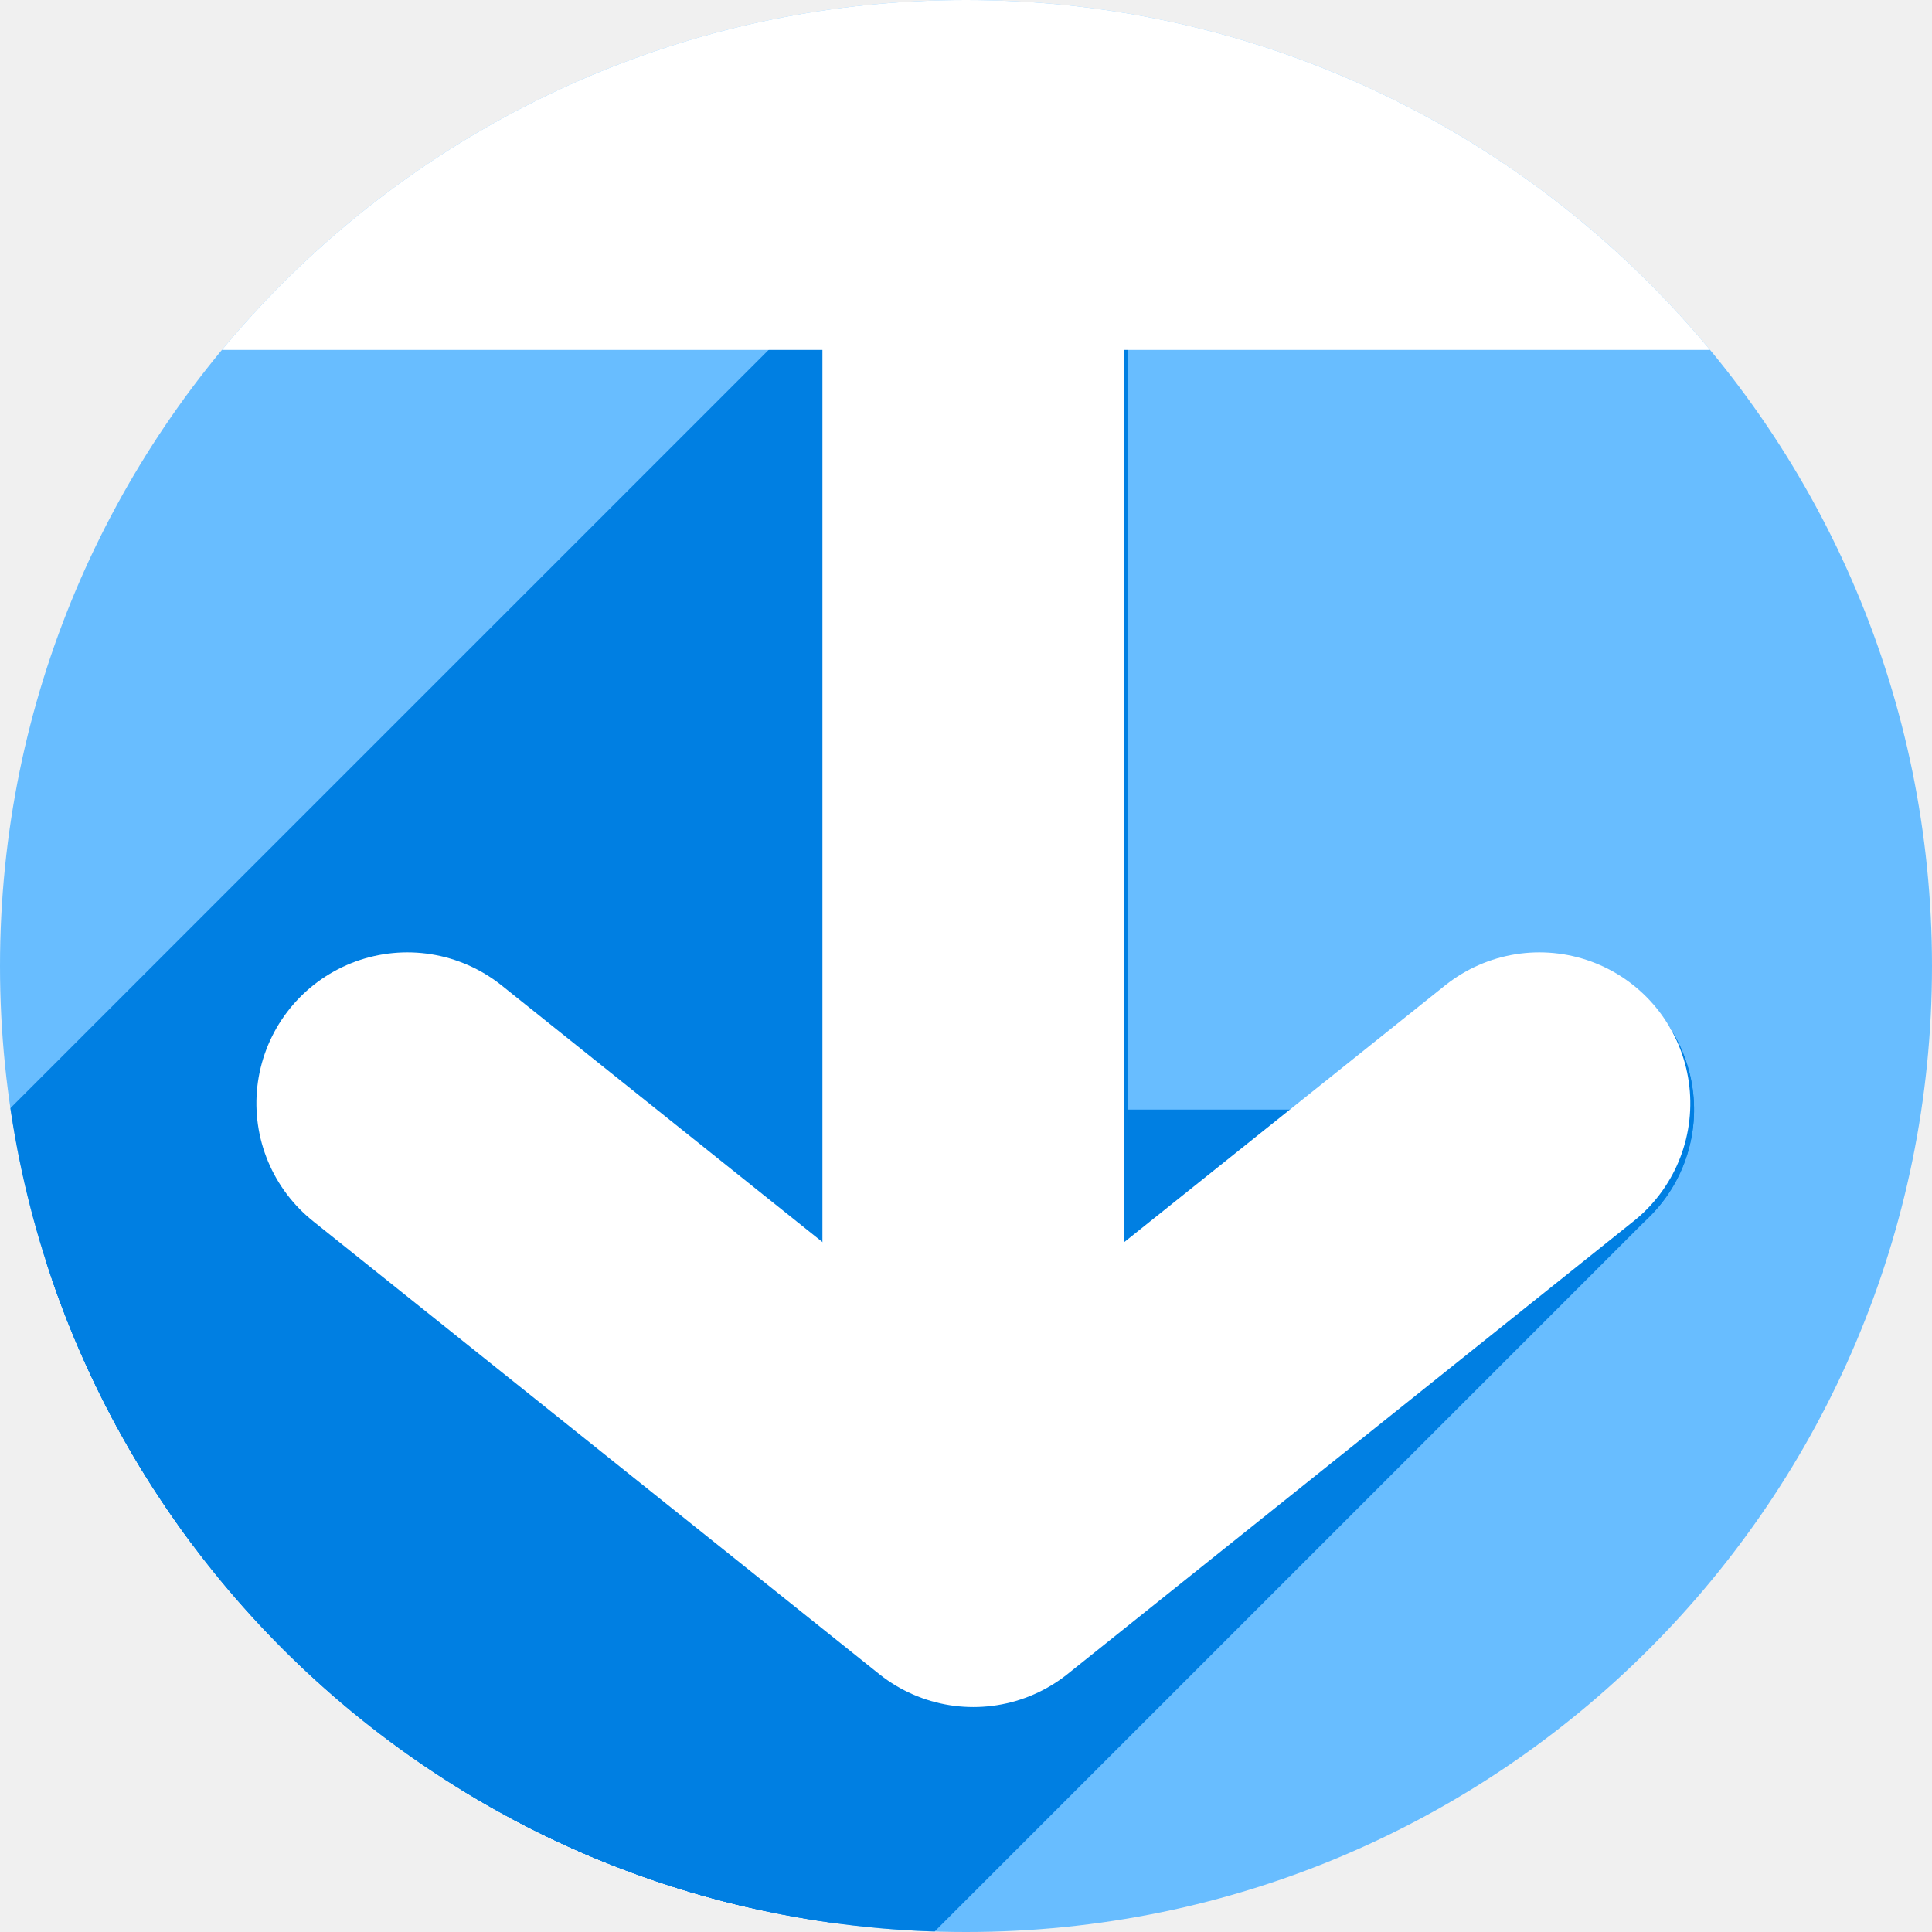
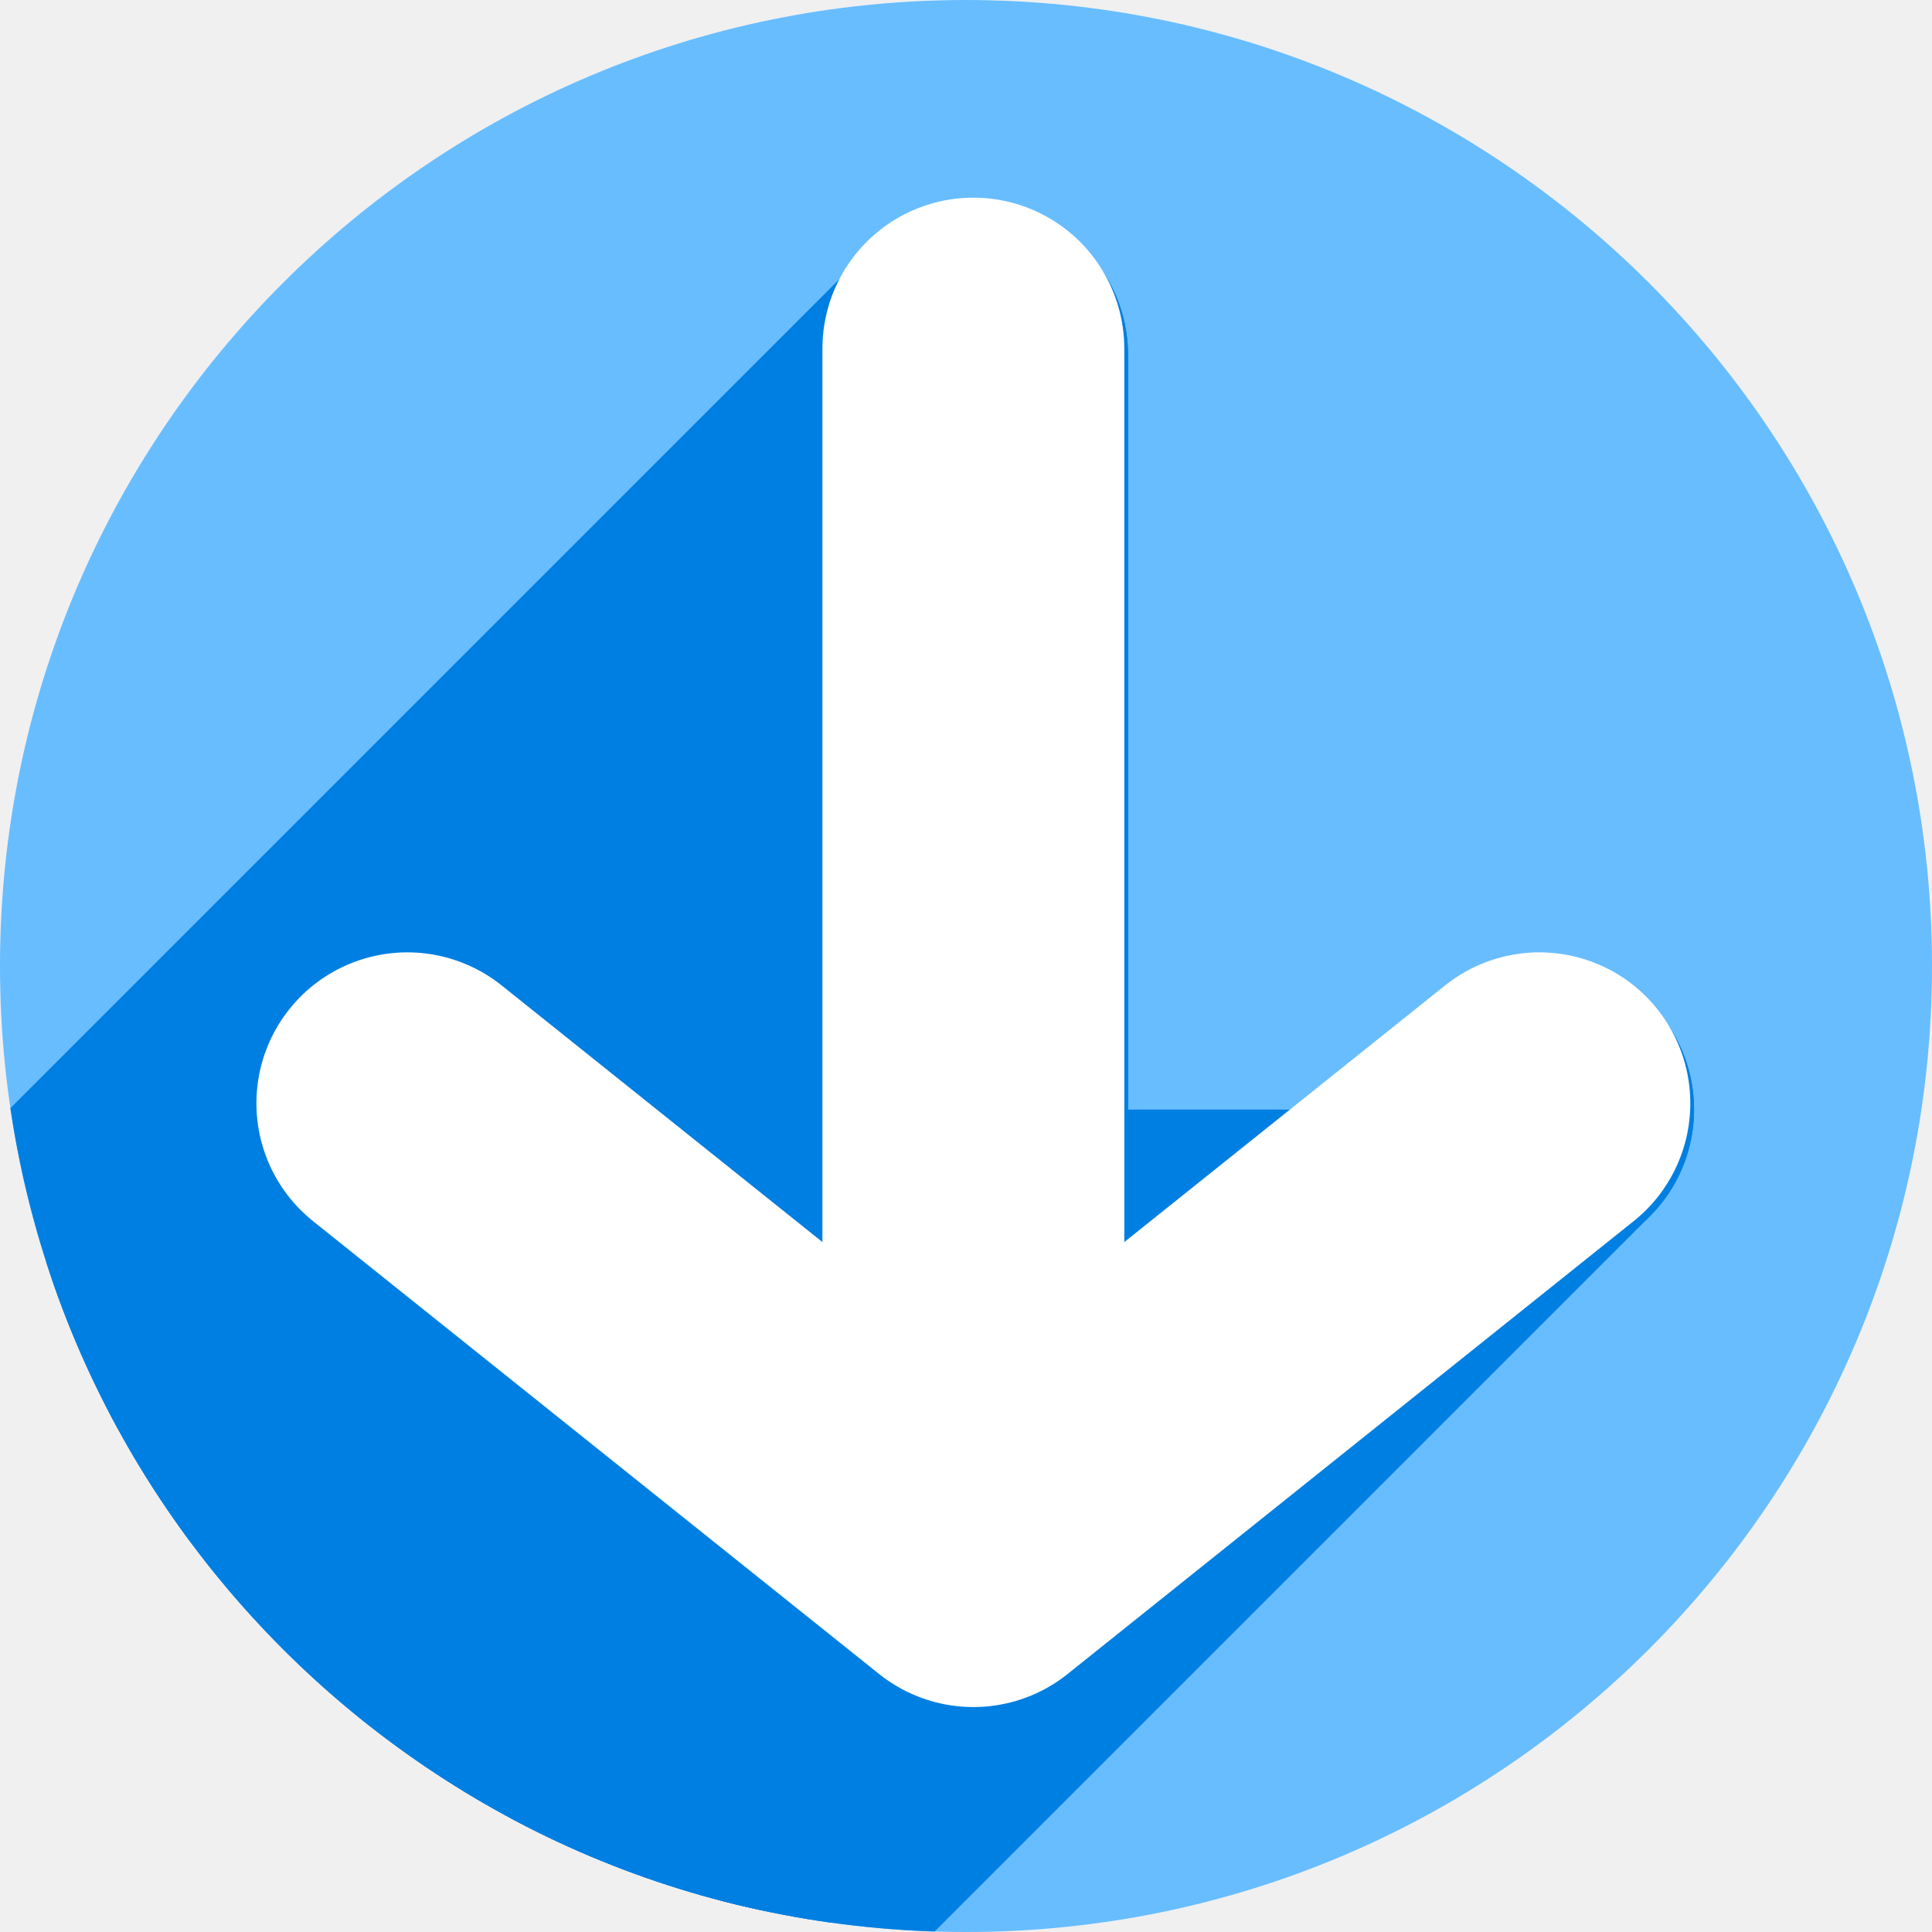
<svg xmlns="http://www.w3.org/2000/svg" version="1.1" id="svg2" viewBox="0 0 256 256" height="256" width="256">
  <defs id="defs4">
    <clipPath clipPathUnits="userSpaceOnUse" id="clipPath4174">
      <circle style="fill:#cc2828;fill-opacity:1;stroke:none;stroke-width:0;stroke-linecap:round;stroke-linejoin:round;stroke-miterlimit:4;stroke-dasharray:none;stroke-opacity:1" id="circle4176" cx="128" cy="924.362" r="128" />
    </clipPath>
    <clipPath clipPathUnits="userSpaceOnUse" id="clipPath4183">
      <circle style="fill:#cc2828;fill-opacity:1;stroke:none;stroke-width:0;stroke-linecap:round;stroke-linejoin:round;stroke-miterlimit:4;stroke-dasharray:none;stroke-opacity:1" id="circle4185" cx="-924.362" cy="128" r="128" transform="matrix(0,-1,1,0,0,0)" />
    </clipPath>
    <clipPath clipPathUnits="userSpaceOnUse" id="clipPath4187">
      <circle style="fill:#cc2828;fill-opacity:1;stroke:none;stroke-width:0;stroke-linecap:round;stroke-linejoin:round;stroke-miterlimit:4;stroke-dasharray:none;stroke-opacity:1" id="circle4189" cx="128" cy="924.362" r="128" />
    </clipPath>
    <clipPath clipPathUnits="userSpaceOnUse" id="clipPath4209">
      <circle style="fill:#cc2828;fill-opacity:1;stroke:none;stroke-width:0;stroke-linecap:round;stroke-linejoin:round;stroke-miterlimit:4;stroke-dasharray:none;stroke-opacity:1" id="circle4211" cx="-924.362" cy="128" r="128" transform="matrix(0,-1,1,0,0,0)" />
    </clipPath>
    <clipPath clipPathUnits="userSpaceOnUse" id="clipPath4213">
      <circle style="fill:#cc2828;fill-opacity:1;stroke:none;stroke-width:0;stroke-linecap:round;stroke-linejoin:round;stroke-miterlimit:4;stroke-dasharray:none;stroke-opacity:1" id="circle4215" cx="128" cy="924.362" r="128" />
    </clipPath>
    <clipPath id="clipPath4381" clipPathUnits="userSpaceOnUse">
      <circle transform="matrix(0.7778034,0.6285076,-0.6285076,0.7778034,0,0)" style="fill:#d83838;fill-opacity:1;stroke:none;stroke-width:0;stroke-linecap:round;stroke-linejoin:round;stroke-miterlimit:4;stroke-dasharray:none;stroke-opacity:1" id="circle4383" cx="686.505" cy="640.498" r="128" />
    </clipPath>
    <clipPath id="clipPath4857" clipPathUnits="userSpaceOnUse">
      <circle style="fill:#68bdff;fill-opacity:1;stroke:none;stroke-width:0;stroke-linecap:round;stroke-linejoin:round;stroke-miterlimit:4;stroke-dasharray:none;stroke-opacity:1" id="circle4859" cx="128" cy="924.362" r="128" />
    </clipPath>
    <clipPath id="clipPath5081-7" clipPathUnits="userSpaceOnUse">
      <circle transform="scale(-1,1)" r="128" cy="924.362" cx="-127.95" id="circle5083-5" style="fill:#68bdff;fill-opacity:1;stroke:none;stroke-width:0;stroke-linecap:round;stroke-linejoin:round;stroke-miterlimit:4;stroke-dasharray:none;stroke-opacity:1" />
    </clipPath>
    <clipPath id="clipPath4177" clipPathUnits="userSpaceOnUse">
      <circle style="fill:#68bdff;fill-opacity:1;stroke:none;stroke-width:0;stroke-linecap:round;stroke-linejoin:round;stroke-miterlimit:4;stroke-dasharray:none;stroke-opacity:1" id="circle4179" cx="128" cy="924.362" r="128" />
    </clipPath>
    <clipPath clipPathUnits="userSpaceOnUse" id="clipPath4225">
      <circle style="fill:#68bdff;fill-opacity:1;stroke:none;stroke-width:0;stroke-linecap:round;stroke-linejoin:round;stroke-miterlimit:4;stroke-dasharray:none;stroke-opacity:1" id="circle4227" cx="-925.833" cy="-128.69" r="128" transform="matrix(0,-1,-1,0,0,0)" />
    </clipPath>
    <clipPath clipPathUnits="userSpaceOnUse" id="clipPath4233">
      <circle style="fill:#68bdff;fill-opacity:1;stroke:none;stroke-width:0;stroke-linecap:round;stroke-linejoin:round;stroke-miterlimit:4;stroke-dasharray:none;stroke-opacity:1" id="circle4235" cx="128" cy="924.362" r="128" />
    </clipPath>
  </defs>
  <g transform="translate(0,-796.3622)" id="layer1">
    <rect clip-path="url(#clipPath4177)" ry="21.066" y="781.808" x="10.371" height="60.844" width="237.918" id="rect4167" style="fill:#ffffff;fill-opacity:1;stroke:none;stroke-width:9.5;stroke-linecap:round;stroke-linejoin:round;stroke-miterlimit:4;stroke-dasharray:none;stroke-opacity:1" />
    <circle r="128" cy="924.362" cx="128" id="path4136" style="fill:#68bdff;fill-opacity:1;stroke:none;stroke-width:0;stroke-linecap:round;stroke-linejoin:round;stroke-miterlimit:4;stroke-dasharray:none;stroke-opacity:1" />
    <g transform="matrix(0,-1,-1,0,1053.833,1053.052)" id="g4845" style="fill:#007fe2;fill-opacity:1;stroke:#007fe2;stroke-opacity:1" clip-path="url(#clipPath4225)">
      <g id="g4222" style="fill:#007fe2;fill-opacity:1;stroke:#007fe2;stroke-opacity:1">
        <g id="g4224" style="fill:#007fe2;fill-opacity:1;fill-rule:evenodd;stroke:#007fe2;stroke-width:40;stroke-linecap:round;stroke-linejoin:round;stroke-miterlimit:4;stroke-dasharray:none;stroke-opacity:1">
          <path id="path4226" d="m 109.665,849.362 -60,75 -353.553,353.553 60,-75 z" style="fill:#007fe2;fill-opacity:1;stroke:#007fe2;stroke-opacity:1" />
          <path id="path4228" d="m 49.665,924.362 60,75 -353.553,353.553 -60,-75 z" style="fill:#007fe2;fill-opacity:1;stroke:#007fe2;stroke-opacity:1" />
        </g>
        <path id="path4827" d="m 109.665,849.362 -60,75 60,75" style="fill:#007fe2;fill-opacity:1;fill-rule:evenodd;stroke:#007fe2;stroke-width:40;stroke-linecap:round;stroke-linejoin:round;stroke-miterlimit:4;stroke-dasharray:none;stroke-opacity:1" />
      </g>
      <g id="g4231" style="fill:#007fe2;fill-opacity:1;stroke:#007fe2;stroke-opacity:1">
        <g id="g4233" style="fill:#007fe2;fill-opacity:1;fill-rule:evenodd;stroke:#007fe2;stroke-width:40;stroke-linecap:round;stroke-linejoin:round;stroke-miterlimit:4;stroke-dasharray:none;stroke-opacity:1">
          <path id="path4235" d="m 59.665,924.362 150,0 -353.553,353.553 -150,0 z" style="fill:#007fe2;fill-opacity:1;stroke:#007fe2;stroke-opacity:1" />
        </g>
        <path id="path4151" d="m 59.665,924.362 150,0" style="fill:#007fe2;fill-opacity:1;fill-rule:evenodd;stroke:#007fe2;stroke-width:40;stroke-linecap:round;stroke-linejoin:round;stroke-miterlimit:4;stroke-dasharray:none;stroke-opacity:1" />
      </g>
    </g>
    <g id="g4181" transform="matrix(0,-1,1,0,-795.3869,1052.219)">
      <path id="path4183" d="m 59.665,924.362 150,0" style="fill:none;fill-rule:evenodd;stroke:#ffffff;stroke-width:40;stroke-linecap:round;stroke-linejoin:round;stroke-miterlimit:4;stroke-dasharray:none;stroke-opacity:1" />
      <path id="path4185" d="m 109.665,849.362 -60,75 60,75" style="fill:none;fill-rule:evenodd;stroke:#ffffff;stroke-width:40;stroke-linecap:round;stroke-linejoin:round;stroke-miterlimit:4;stroke-dasharray:none;stroke-opacity:1" />
    </g>
-     <rect style="fill:#ffffff;fill-opacity:1;stroke:none;stroke-width:9.5;stroke-linecap:round;stroke-linejoin:round;stroke-miterlimit:4;stroke-dasharray:none;stroke-opacity:1" id="rect4229" width="300" height="59.752" x="-20" y="782.974" ry="6.484" clip-path="url(#clipPath4233)" />
  </g>
</svg>
